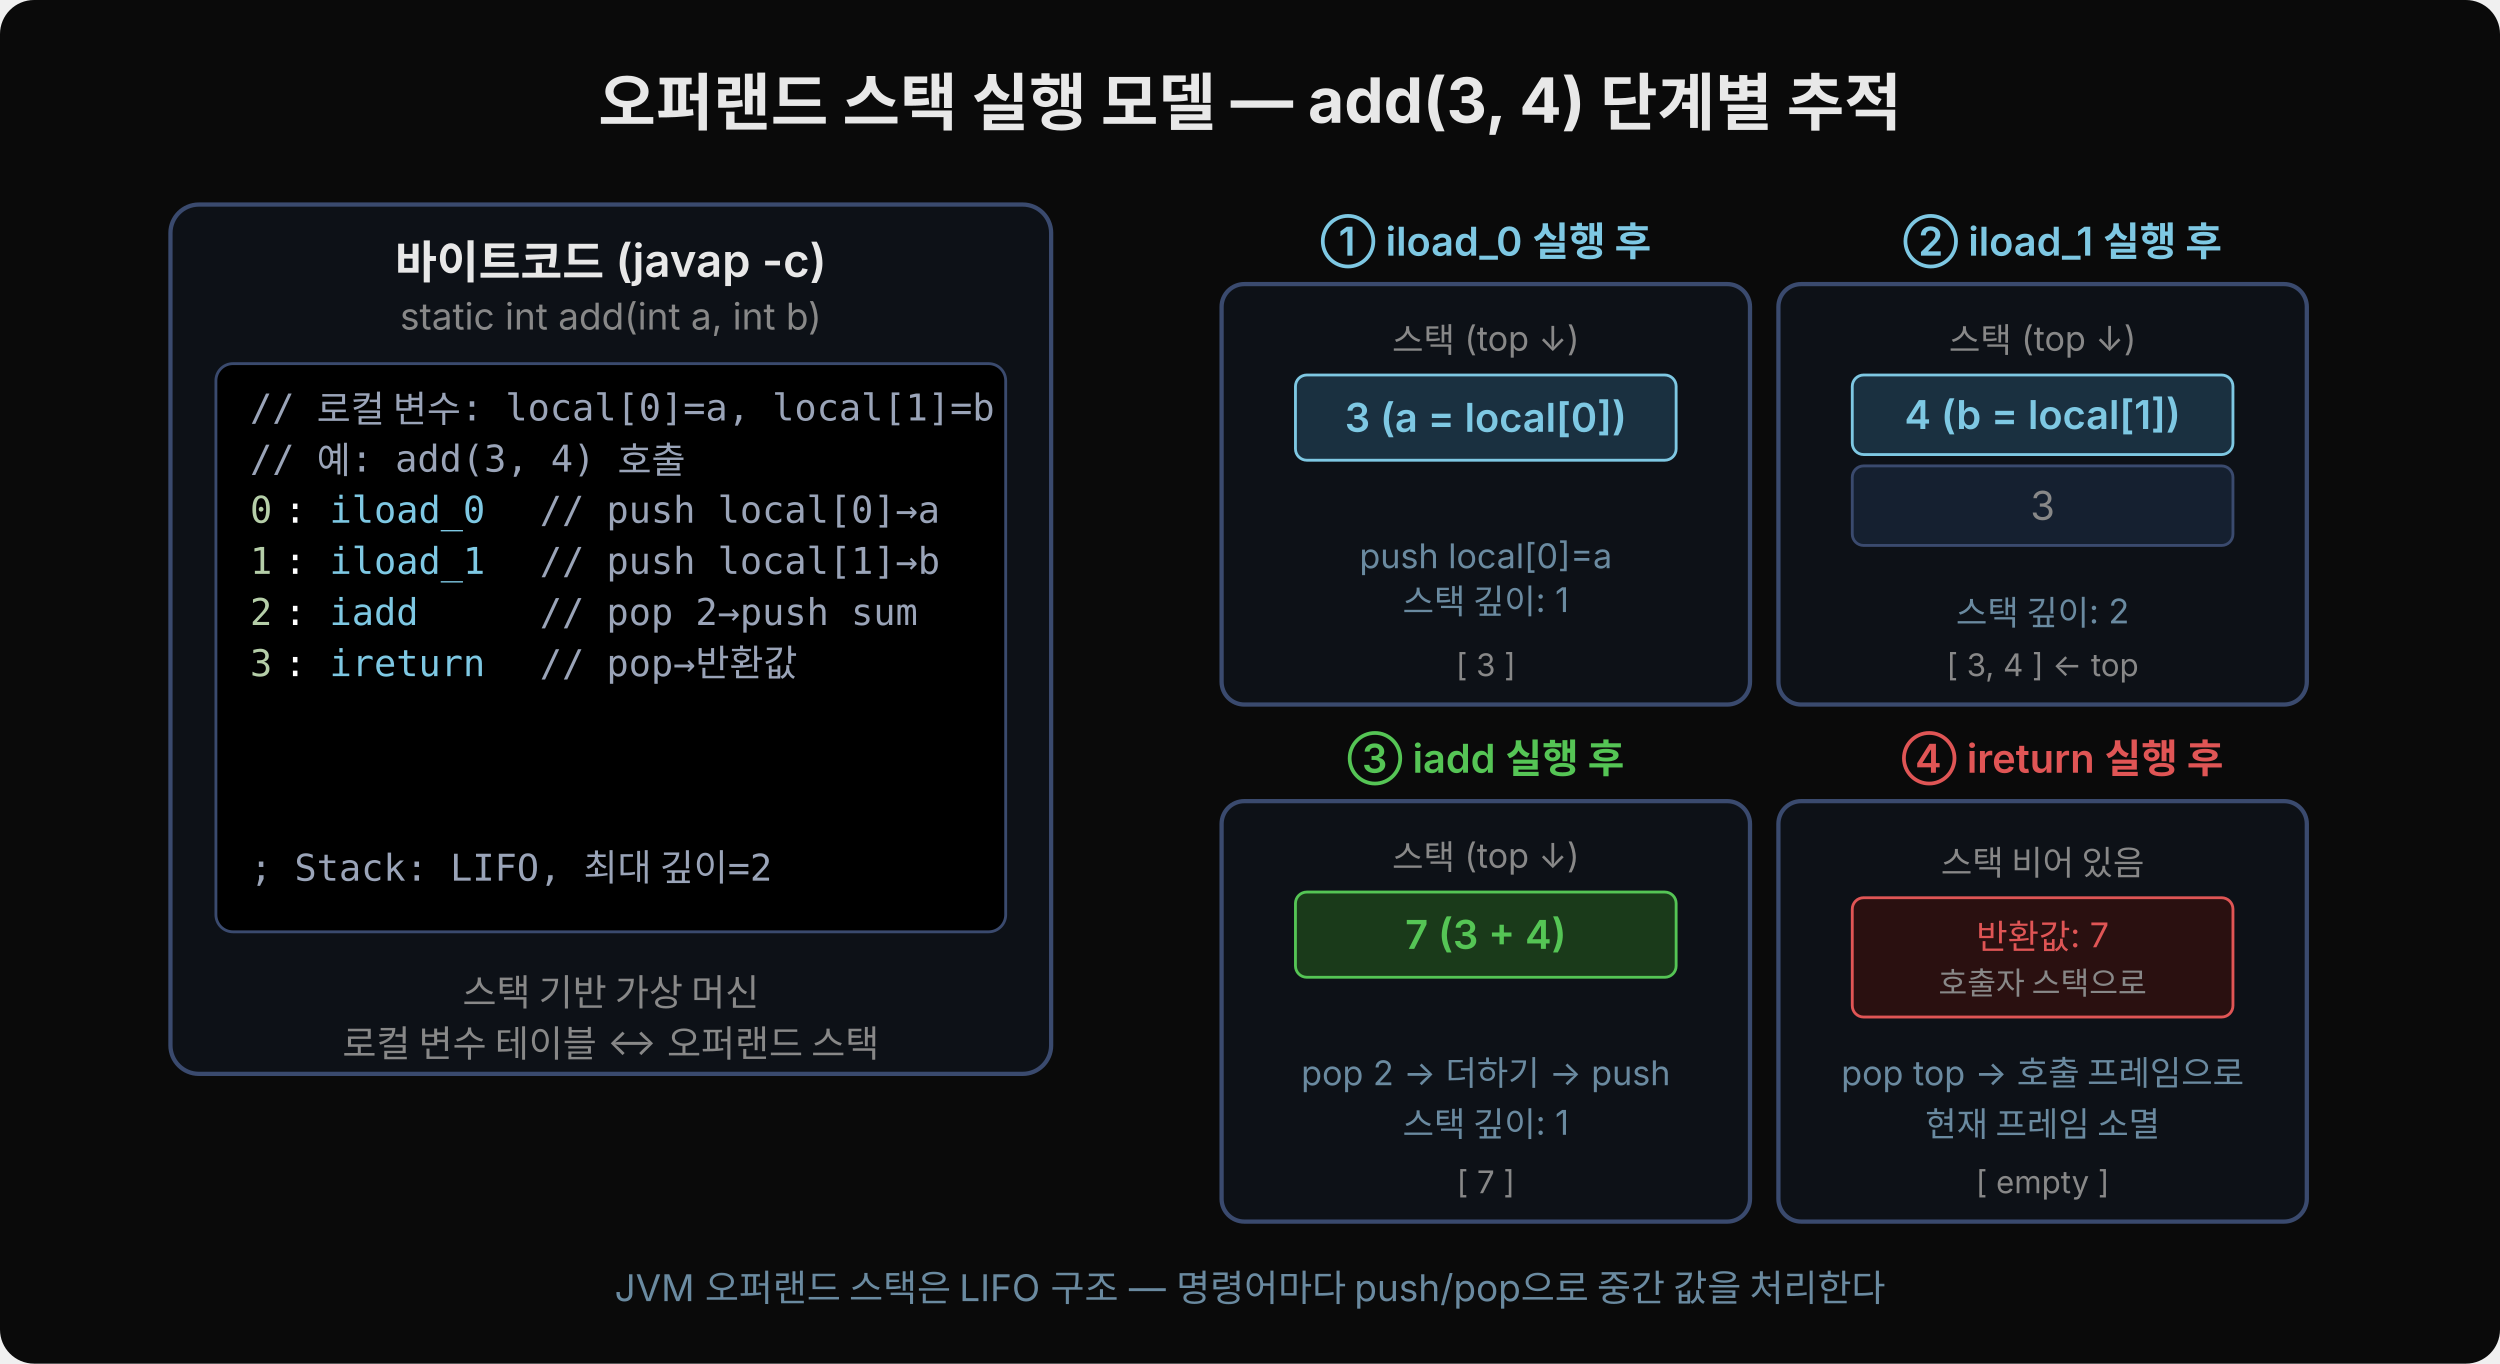
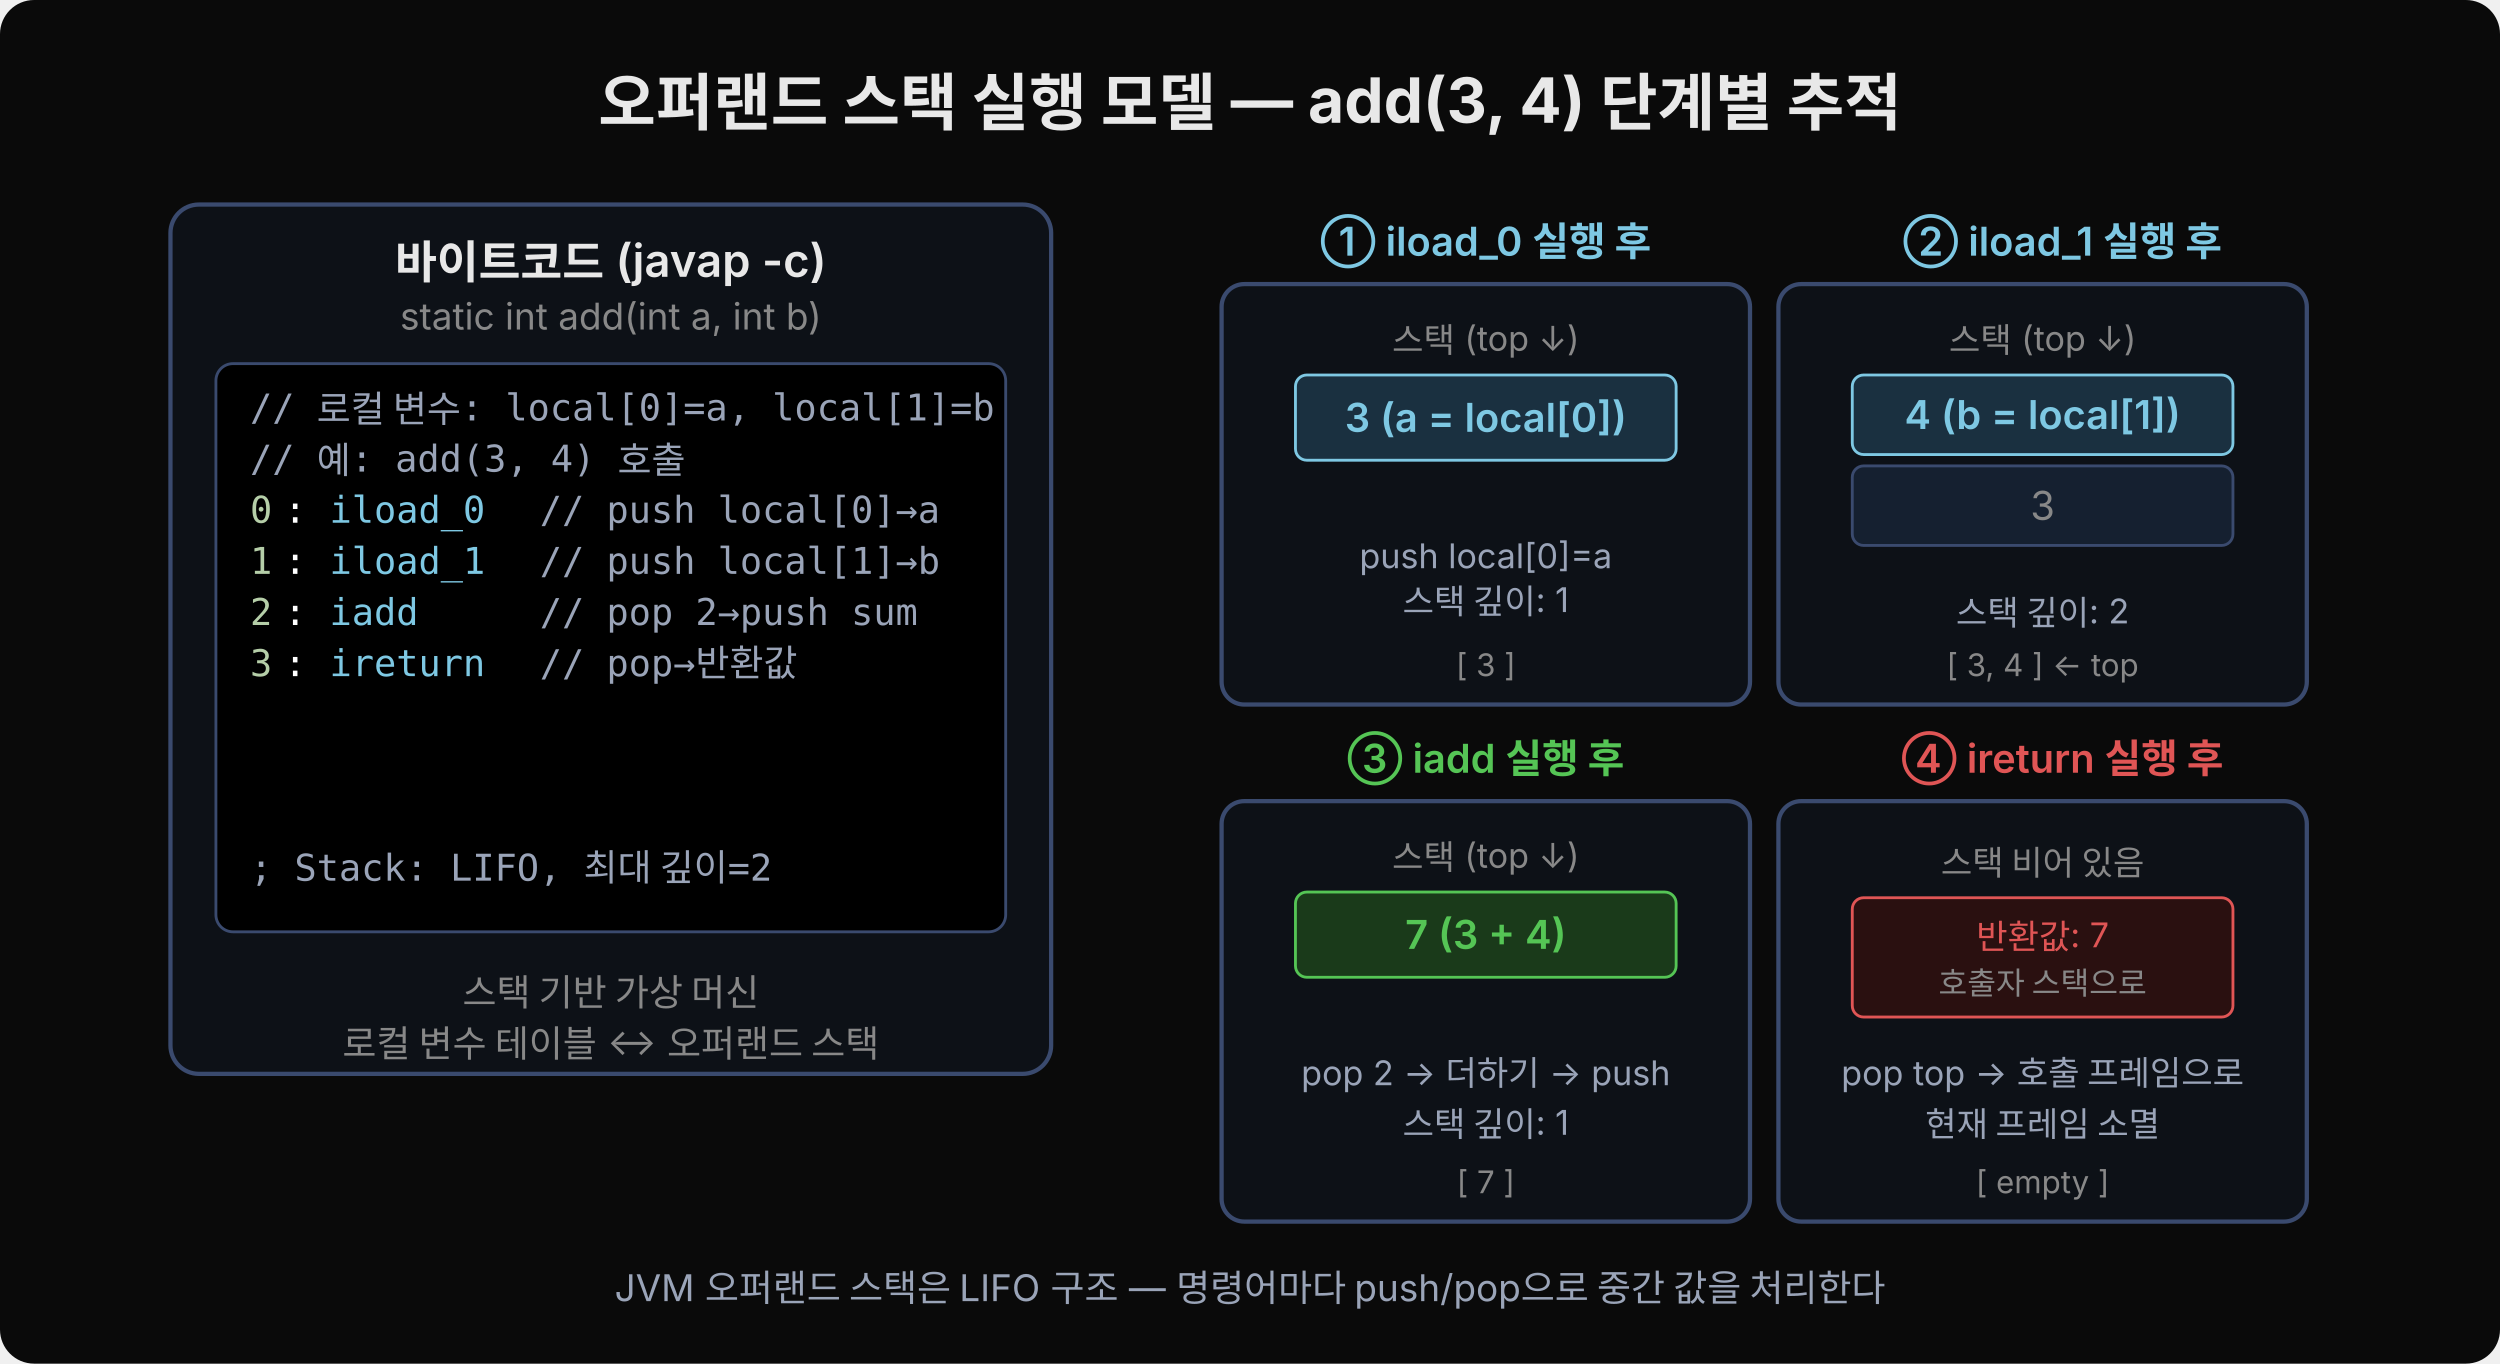
<svg xmlns="http://www.w3.org/2000/svg" width="880" height="480" viewBox="0 0 880 480">
  <rect width="880" height="480" fill="#0a0a0a" rx="12" />
  <text x="440" y="44" text-anchor="middle" font-family="'Wanted Sans Variable','Wanted Sans',-apple-system,sans-serif" font-size="22" font-weight="700" fill="#e8e8e8">오퍼랜드 스택 실행 모델 — add(3, 4) 단계별 추적</text>
  <rect x="60" y="72" width="310" height="306" fill="#0d1117" rx="10" stroke="#3a4a6e" stroke-width="1.5" />
  <text x="215" y="98" text-anchor="middle" font-family="'Wanted Sans Variable','Wanted Sans',-apple-system,sans-serif" font-size="16" font-weight="600" fill="#e8e8e8">바이트코드 (javap -c)</text>
  <text x="215" y="116" text-anchor="middle" font-family="'Wanted Sans Variable','Wanted Sans',-apple-system,sans-serif" font-size="13" fill="#888">static int add(int a, int b)</text>
  <rect x="76" y="128" width="278" height="200" fill="#000000" rx="6" stroke="#3a4a6e" />
  <text x="88" y="148" xml:space="preserve" font-family="'JetBrains Mono','Menlo','Consolas',monospace" font-size="13" fill="#9aa4b8">// 로컬 변수: local[0]=a, local[1]=b</text>
  <text x="88" y="166" xml:space="preserve" font-family="'JetBrains Mono','Menlo','Consolas',monospace" font-size="13" fill="#9aa4b8">// 예: add(3, 4) 호출</text>
  <text x="88" y="184" xml:space="preserve" font-family="'JetBrains Mono','Menlo','Consolas',monospace" font-size="13" fill="#b5cea8">0</text>
  <text x="100" y="184" xml:space="preserve" font-family="'JetBrains Mono','Menlo','Consolas',monospace" font-size="13" fill="#ffffff">: </text>
  <text x="116" y="184" xml:space="preserve" font-family="'JetBrains Mono','Menlo','Consolas',monospace" font-size="13" fill="#7ec8e3">iload_0</text>
  <text x="190" y="184" xml:space="preserve" font-family="'JetBrains Mono','Menlo','Consolas',monospace" font-size="13" fill="#9aa4b8">// push local[0]→a</text>
  <text x="88" y="202" xml:space="preserve" font-family="'JetBrains Mono','Menlo','Consolas',monospace" font-size="13" fill="#b5cea8">1</text>
  <text x="100" y="202" xml:space="preserve" font-family="'JetBrains Mono','Menlo','Consolas',monospace" font-size="13" fill="#ffffff">: </text>
  <text x="116" y="202" xml:space="preserve" font-family="'JetBrains Mono','Menlo','Consolas',monospace" font-size="13" fill="#7ec8e3">iload_1</text>
  <text x="190" y="202" xml:space="preserve" font-family="'JetBrains Mono','Menlo','Consolas',monospace" font-size="13" fill="#9aa4b8">// push local[1]→b</text>
  <text x="88" y="220" xml:space="preserve" font-family="'JetBrains Mono','Menlo','Consolas',monospace" font-size="13" fill="#b5cea8">2</text>
  <text x="100" y="220" xml:space="preserve" font-family="'JetBrains Mono','Menlo','Consolas',monospace" font-size="13" fill="#ffffff">: </text>
  <text x="116" y="220" xml:space="preserve" font-family="'JetBrains Mono','Menlo','Consolas',monospace" font-size="13" fill="#7ec8e3">iadd</text>
  <text x="190" y="220" xml:space="preserve" font-family="'JetBrains Mono','Menlo','Consolas',monospace" font-size="13" fill="#9aa4b8">// pop 2→push sum</text>
  <text x="88" y="238" xml:space="preserve" font-family="'JetBrains Mono','Menlo','Consolas',monospace" font-size="13" fill="#b5cea8">3</text>
  <text x="100" y="238" xml:space="preserve" font-family="'JetBrains Mono','Menlo','Consolas',monospace" font-size="13" fill="#ffffff">: </text>
  <text x="116" y="238" xml:space="preserve" font-family="'JetBrains Mono','Menlo','Consolas',monospace" font-size="13" fill="#7ec8e3">ireturn</text>
  <text x="190" y="238" xml:space="preserve" font-family="'JetBrains Mono','Menlo','Consolas',monospace" font-size="13" fill="#9aa4b8">// pop→반환값</text>
  <text x="88" y="310" xml:space="preserve" font-family="'JetBrains Mono','Menlo','Consolas',monospace" font-size="13" fill="#9aa4b8">; Stack: LIFO, 최대 깊이=2</text>
  <text x="215" y="354" text-anchor="middle" font-family="'Wanted Sans Variable','Wanted Sans',-apple-system,sans-serif" font-size="13" fill="#888">스택 기반 가상 머신</text>
  <text x="215" y="372" text-anchor="middle" font-family="'Wanted Sans Variable','Wanted Sans',-apple-system,sans-serif" font-size="13" fill="#888">로컬 변수 테이블 ↔ 오퍼랜드 스택</text>
  <text x="523" y="90" text-anchor="middle" font-family="'Wanted Sans Variable','Wanted Sans',-apple-system,sans-serif" font-size="14" font-weight="600" fill="#7ec8e3">① iload_0 실행 후</text>
  <text x="726" y="90" text-anchor="middle" font-family="'Wanted Sans Variable','Wanted Sans',-apple-system,sans-serif" font-size="14" font-weight="600" fill="#7ec8e3">② iload_1 실행 후</text>
  <rect x="430" y="100" width="186" height="148" fill="#0d1117" rx="8" stroke="#3a4a6e" stroke-width="1.5" />
  <text x="523" y="124" text-anchor="middle" font-family="'Wanted Sans Variable','Wanted Sans',-apple-system,sans-serif" font-size="12" fill="#888">스택 (top ↓)</text>
  <rect x="456" y="132" width="134" height="30" fill="#1a3040" rx="4" stroke="#7ec8e3" stroke-width="1" />
  <text x="523" y="152" text-anchor="middle" font-family="'Wanted Sans Variable','Wanted Sans',-apple-system,sans-serif" font-size="14" font-weight="600" fill="#7ec8e3">3  (a = local[0])</text>
-   <text x="523" y="200" text-anchor="middle" font-family="'Wanted Sans Variable','Wanted Sans',-apple-system,sans-serif" font-size="12" fill="#6a8aa0">push local[0]=a</text>
-   <text x="523" y="216" text-anchor="middle" font-family="'Wanted Sans Variable','Wanted Sans',-apple-system,sans-serif" font-size="12" fill="#6a8aa0">스택 깊이: 1</text>
+   <text x="523" y="200" text-anchor="middle" font-family="'Wanted Sans Variable','Wanted Sans',-apple-system,sans-serif" font-size="12" fill="#9aa4b8">push local[0]=a</text>
+   <text x="523" y="216" text-anchor="middle" font-family="'Wanted Sans Variable','Wanted Sans',-apple-system,sans-serif" font-size="12" fill="#9aa4b8">스택 깊이: 1</text>
  <text x="523" y="238" text-anchor="middle" font-family="'Wanted Sans Variable','Wanted Sans',-apple-system,sans-serif" font-size="11" fill="#888">[ 3 ]</text>
  <rect x="626" y="100" width="186" height="148" fill="#0d1117" rx="8" stroke="#3a4a6e" stroke-width="1.5" />
  <text x="719" y="124" text-anchor="middle" font-family="'Wanted Sans Variable','Wanted Sans',-apple-system,sans-serif" font-size="12" fill="#888">스택 (top ↓)</text>
  <rect x="652" y="132" width="134" height="28" fill="#1a3040" rx="4" stroke="#7ec8e3" stroke-width="1" />
  <text x="719" y="151" text-anchor="middle" font-family="'Wanted Sans Variable','Wanted Sans',-apple-system,sans-serif" font-size="14" font-weight="600" fill="#7ec8e3">4  (b = local[1])</text>
  <rect x="652" y="164" width="134" height="28" fill="#152030" rx="4" stroke="#3a4a6e" stroke-width="1" />
  <text x="719" y="183" text-anchor="middle" font-family="'Wanted Sans Variable','Wanted Sans',-apple-system,sans-serif" font-size="14" fill="#888">3</text>
-   <text x="719" y="220" text-anchor="middle" font-family="'Wanted Sans Variable','Wanted Sans',-apple-system,sans-serif" font-size="12" fill="#6a8aa0">스택 깊이: 2</text>
+   <text x="719" y="220" text-anchor="middle" font-family="'Wanted Sans Variable','Wanted Sans',-apple-system,sans-serif" font-size="12" fill="#9aa4b8">스택 깊이: 2</text>
  <text x="719" y="238" text-anchor="middle" font-family="'Wanted Sans Variable','Wanted Sans',-apple-system,sans-serif" font-size="11" fill="#888">[ 3, 4 ]  ← top</text>
  <text x="523" y="272" text-anchor="middle" font-family="'Wanted Sans Variable','Wanted Sans',-apple-system,sans-serif" font-size="14" font-weight="600" fill="#55c555">③ iadd 실행 후</text>
  <text x="726" y="272" text-anchor="middle" font-family="'Wanted Sans Variable','Wanted Sans',-apple-system,sans-serif" font-size="14" font-weight="600" fill="#e05555">④ ireturn 실행 후</text>
  <rect x="430" y="282" width="186" height="148" fill="#0d1117" rx="8" stroke="#3a4a6e" stroke-width="1.5" />
  <text x="523" y="306" text-anchor="middle" font-family="'Wanted Sans Variable','Wanted Sans',-apple-system,sans-serif" font-size="12" fill="#888">스택 (top ↓)</text>
  <rect x="456" y="314" width="134" height="30" fill="#1a3a1a" rx="4" stroke="#55c555" stroke-width="1" />
  <text x="523" y="334" text-anchor="middle" font-family="'Wanted Sans Variable','Wanted Sans',-apple-system,sans-serif" font-size="14" font-weight="600" fill="#55c555">7  (3 + 4)</text>
-   <text x="523" y="382" text-anchor="middle" font-family="'Wanted Sans Variable','Wanted Sans',-apple-system,sans-serif" font-size="12" fill="#6a8aa0">pop 2 → 더하기 → push</text>
-   <text x="523" y="400" text-anchor="middle" font-family="'Wanted Sans Variable','Wanted Sans',-apple-system,sans-serif" font-size="12" fill="#6a8aa0">스택 깊이: 1</text>
+   <text x="523" y="382" text-anchor="middle" font-family="'Wanted Sans Variable','Wanted Sans',-apple-system,sans-serif" font-size="12" fill="#9aa4b8">pop 2 → 더하기 → push</text>
+   <text x="523" y="400" text-anchor="middle" font-family="'Wanted Sans Variable','Wanted Sans',-apple-system,sans-serif" font-size="12" fill="#9aa4b8">스택 깊이: 1</text>
  <text x="523" y="420" text-anchor="middle" font-family="'Wanted Sans Variable','Wanted Sans',-apple-system,sans-serif" font-size="11" fill="#888">[ 7 ]</text>
  <rect x="626" y="282" width="186" height="148" fill="#0d1117" rx="8" stroke="#3a4a6e" stroke-width="1.5" />
  <text x="719" y="308" text-anchor="middle" font-family="'Wanted Sans Variable','Wanted Sans',-apple-system,sans-serif" font-size="12" fill="#888">스택 비어 있음</text>
  <rect x="652" y="316" width="134" height="42" fill="#2a1010" rx="4" stroke="#e05555" stroke-width="1" />
  <text x="719" y="334" text-anchor="middle" font-family="'Wanted Sans Variable','Wanted Sans',-apple-system,sans-serif" font-size="12" fill="#e05555">반환값: 7</text>
  <text x="719" y="350" text-anchor="middle" font-family="'Wanted Sans Variable','Wanted Sans',-apple-system,sans-serif" font-size="11" fill="#888">호출자 스택으로</text>
-   <text x="719" y="382" text-anchor="middle" font-family="'Wanted Sans Variable','Wanted Sans',-apple-system,sans-serif" font-size="12" fill="#6a8aa0">pop top → 호출 프레임으로</text>
-   <text x="719" y="400" text-anchor="middle" font-family="'Wanted Sans Variable','Wanted Sans',-apple-system,sans-serif" font-size="12" fill="#6a8aa0">현재 프레임 소멸</text>
+   <text x="719" y="382" text-anchor="middle" font-family="'Wanted Sans Variable','Wanted Sans',-apple-system,sans-serif" font-size="12" fill="#9aa4b8">pop top → 호출 프레임으로</text>
+   <text x="719" y="400" text-anchor="middle" font-family="'Wanted Sans Variable','Wanted Sans',-apple-system,sans-serif" font-size="12" fill="#9aa4b8">현재 프레임 소멸</text>
  <text x="719" y="420" text-anchor="middle" font-family="'Wanted Sans Variable','Wanted Sans',-apple-system,sans-serif" font-size="11" fill="#888">[ empty ]</text>
-   <text x="440" y="458" text-anchor="middle" font-family="'Wanted Sans Variable','Wanted Sans',-apple-system,sans-serif" font-size="13" fill="#6a8aa0">JVM 오퍼랜드 스택은 LIFO 구조 — 명령어마다 push/pop으로 중간 값을 처리한다</text>
+   <text x="440" y="458" text-anchor="middle" font-family="'Wanted Sans Variable','Wanted Sans',-apple-system,sans-serif" font-size="13" fill="#9aa4b8">JVM 오퍼랜드 스택은 LIFO 구조 — 명령어마다 push/pop으로 중간 값을 처리한다</text>
</svg>
